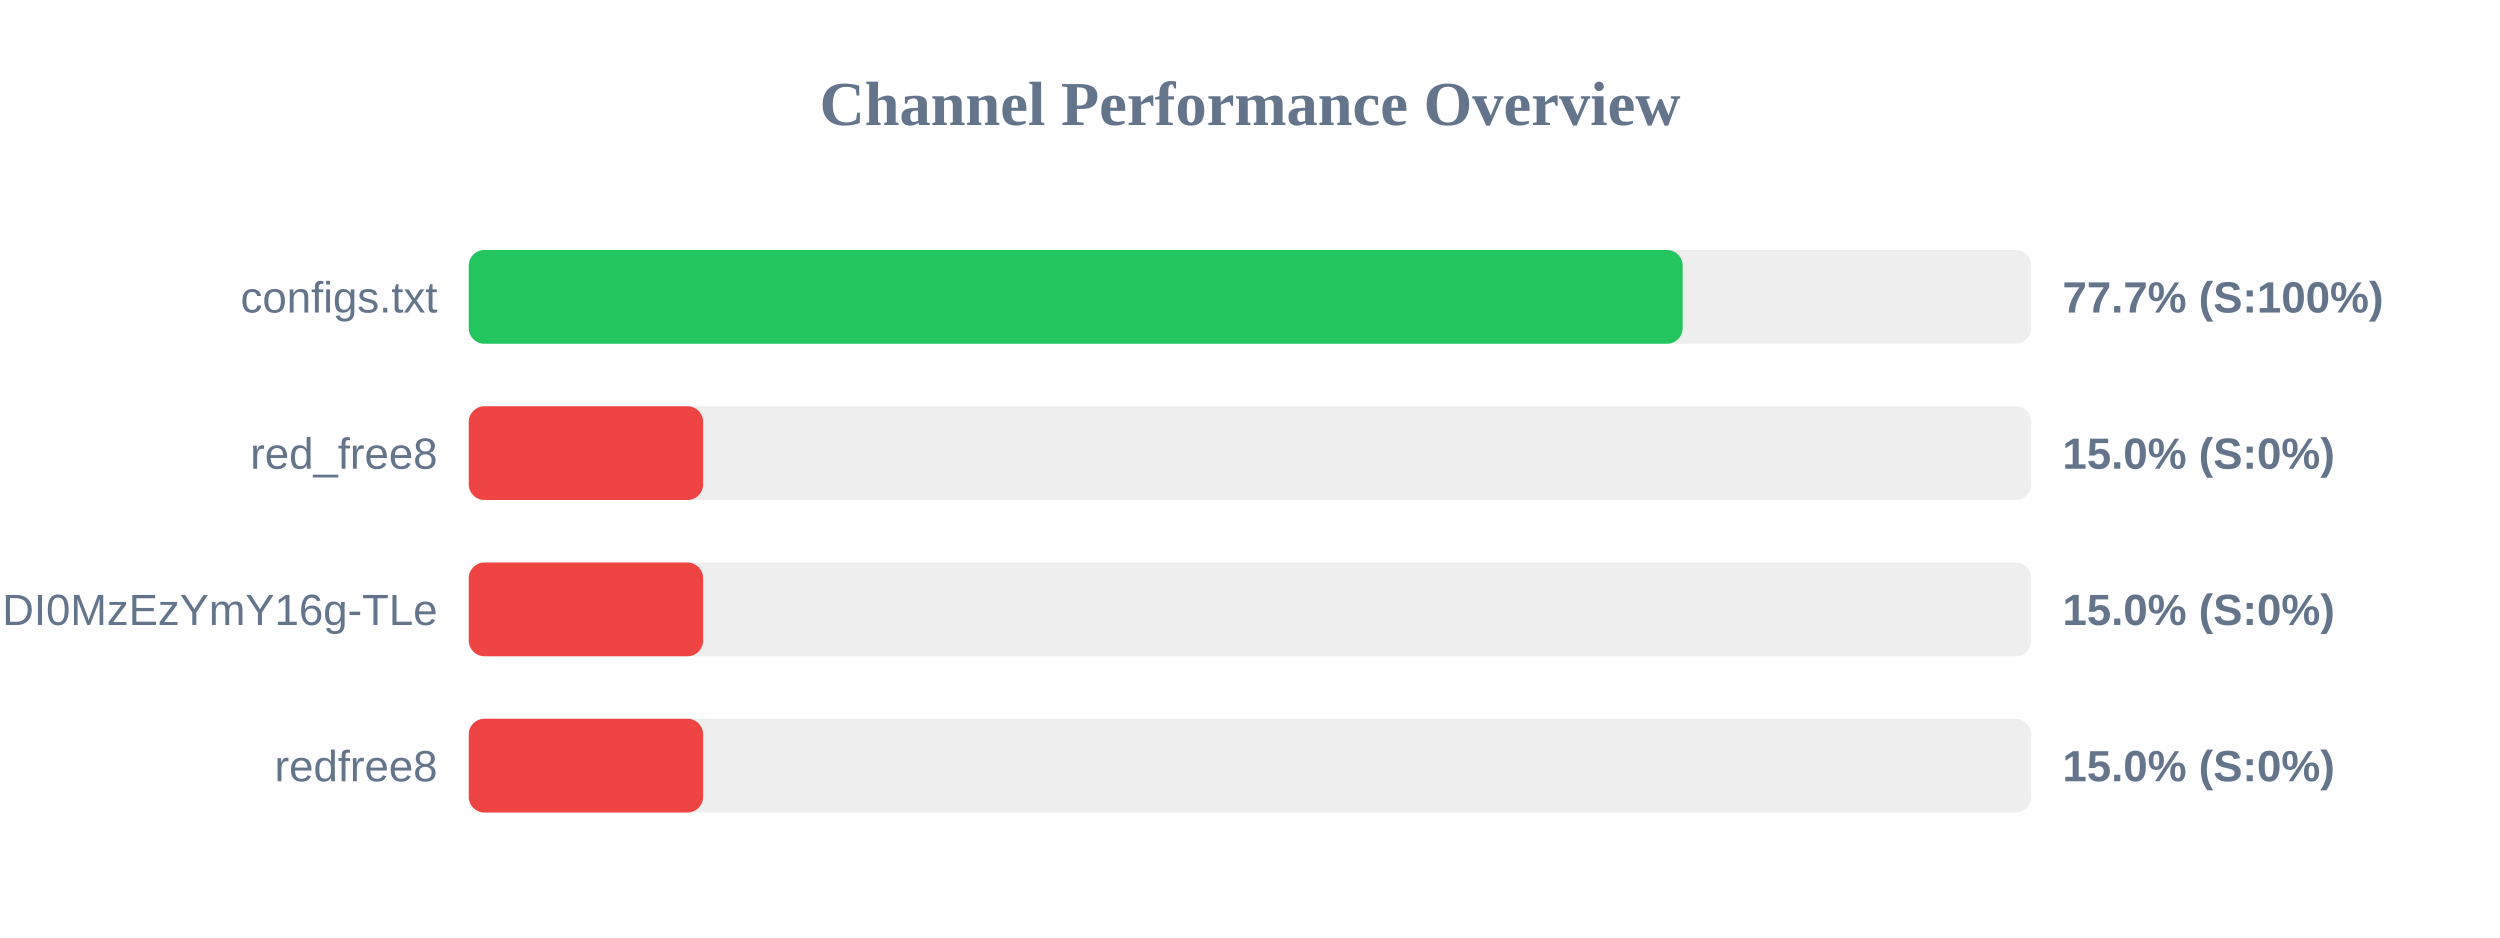
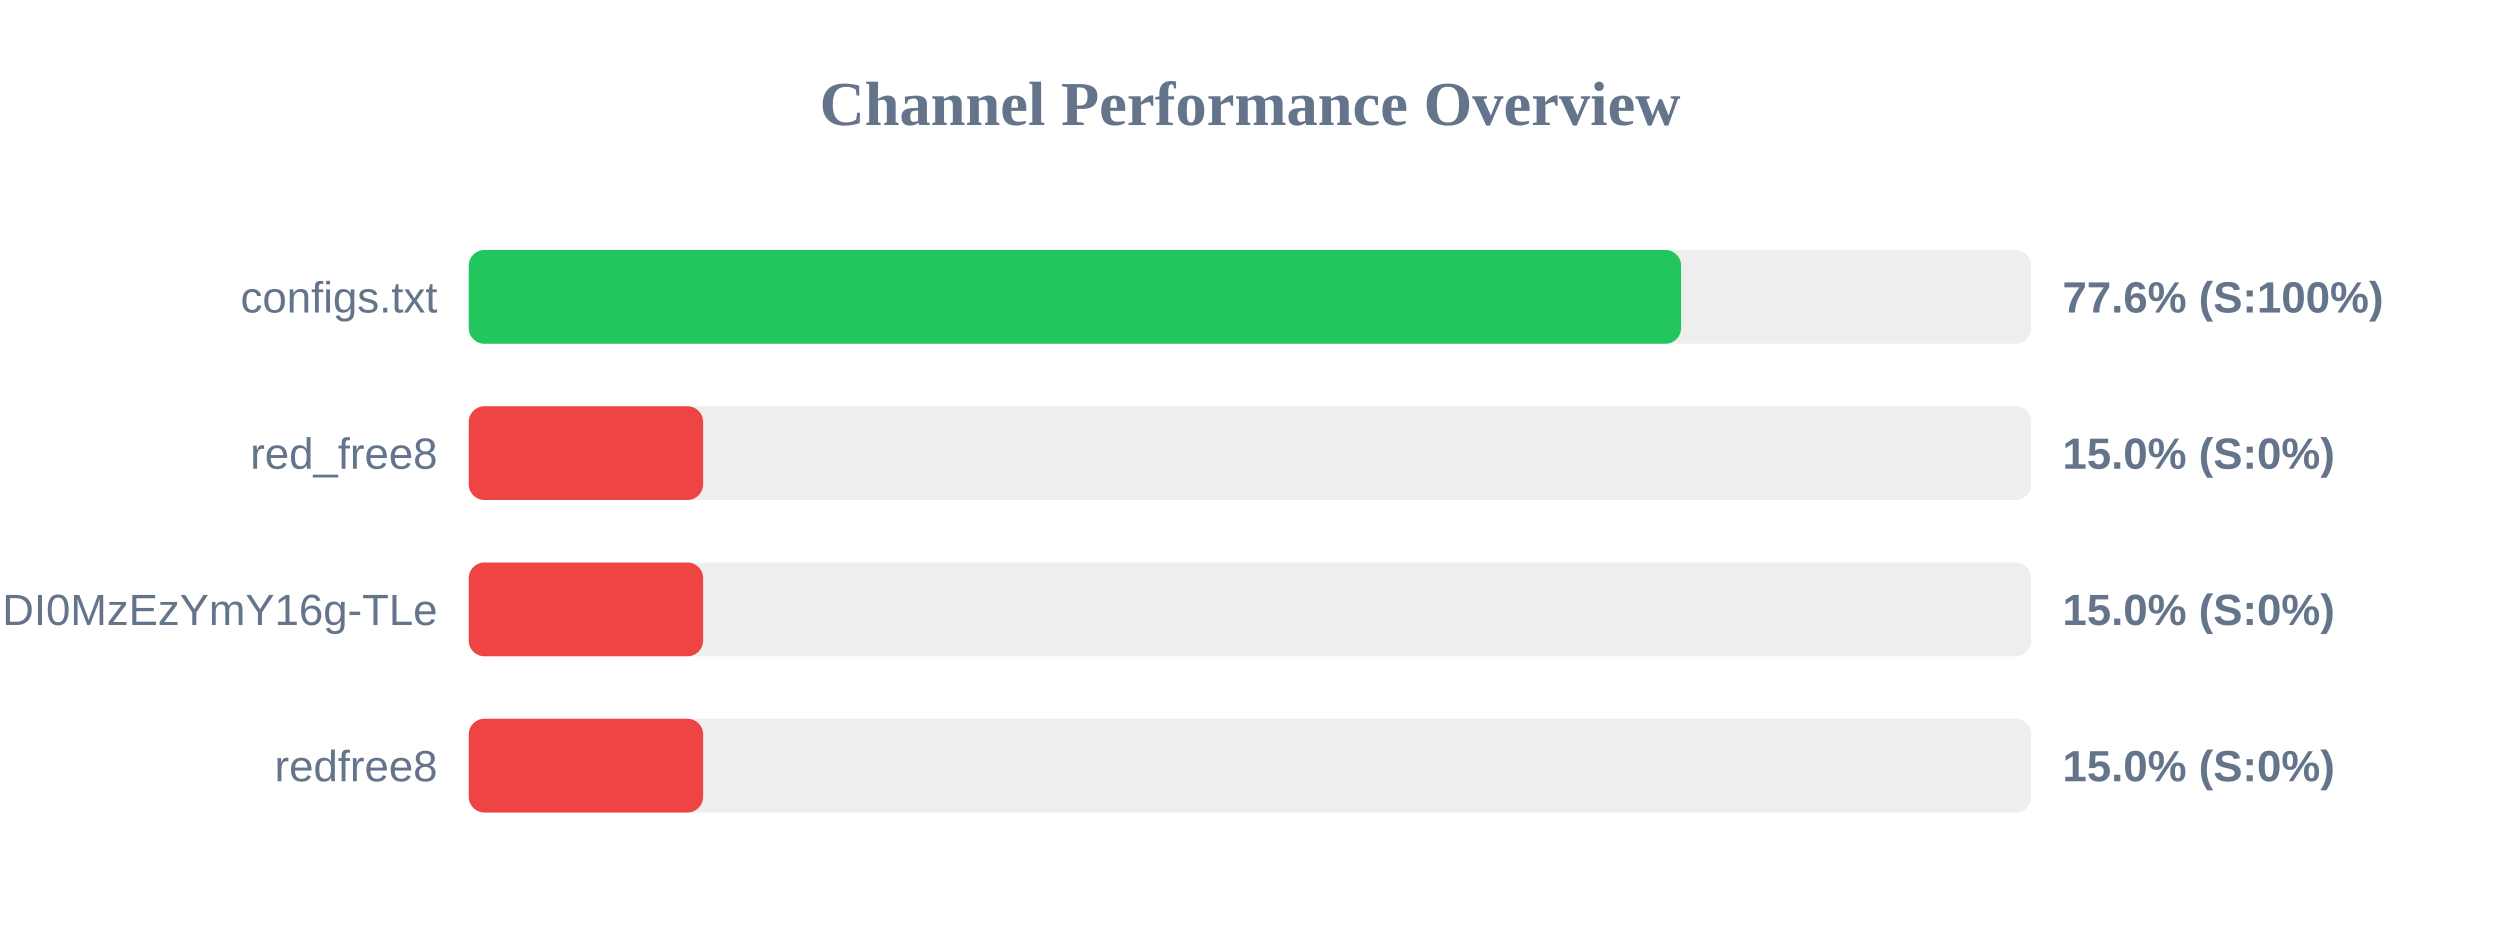
<svg xmlns="http://www.w3.org/2000/svg" width="800" height="300" version="1.1">
  <style>
        .row { font: 14px Arial; fill: #64748b; }
        .score { font: bold 14px Arial; fill: #64748b; }
    </style>
  <text x="400" y="40" text-anchor="middle" font-size="20px" font-weight="bold" fill="#64748b">Channel Performance Overview</text>
  <rect x="150" y="80" width="500" height="30" fill="#eee" rx="5" />
-   <rect x="150" y="80" width="388.45" height="30" fill="#22c55e" rx="5" />
+   <rect x="150" y="80" width="387.95" height="30" fill="#22c55e" rx="5" />
  <text x="140" y="100" text-anchor="end" class="row">configs.txt</text>
-   <text x="660" y="100" text-anchor="start" class="score">77.7% (S:100%)</text>
+   <text x="660" y="100" text-anchor="start" class="score">77.6% (S:100%)</text>
  <rect x="150" y="130" width="500" height="30" fill="#eee" rx="5" />
  <rect x="150" y="130" width="75.0" height="30" fill="#ef4444" rx="5" />
  <text x="140" y="150" text-anchor="end" class="row">red_free8</text>
  <text x="660" y="150" text-anchor="start" class="score">15.0% (S:0%)</text>
  <rect x="150" y="180" width="500" height="30" fill="#eee" rx="5" />
  <rect x="150" y="180" width="75.0" height="30" fill="#ef4444" rx="5" />
  <text x="140" y="200" text-anchor="end" class="row">NjEzODY1NDgyOCwxNzQ1NDI0MzEzYmY16g-TLe</text>
  <text x="660" y="200" text-anchor="start" class="score">15.0% (S:0%)</text>
  <rect x="150" y="230" width="500" height="30" fill="#eee" rx="5" />
  <rect x="150" y="230" width="75.0" height="30" fill="#ef4444" rx="5" />
  <text x="140" y="250" text-anchor="end" class="row">redfree8</text>
  <text x="660" y="250" text-anchor="start" class="score">15.0% (S:0%)</text>
</svg>
